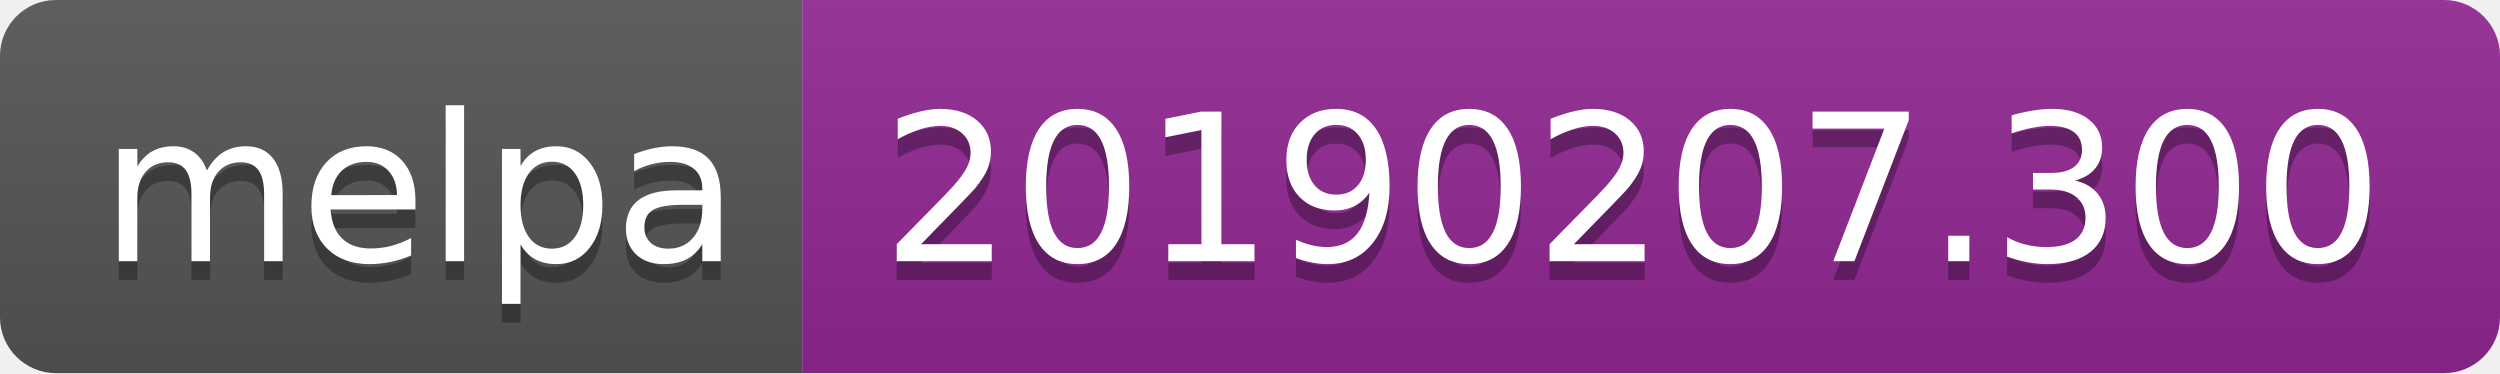
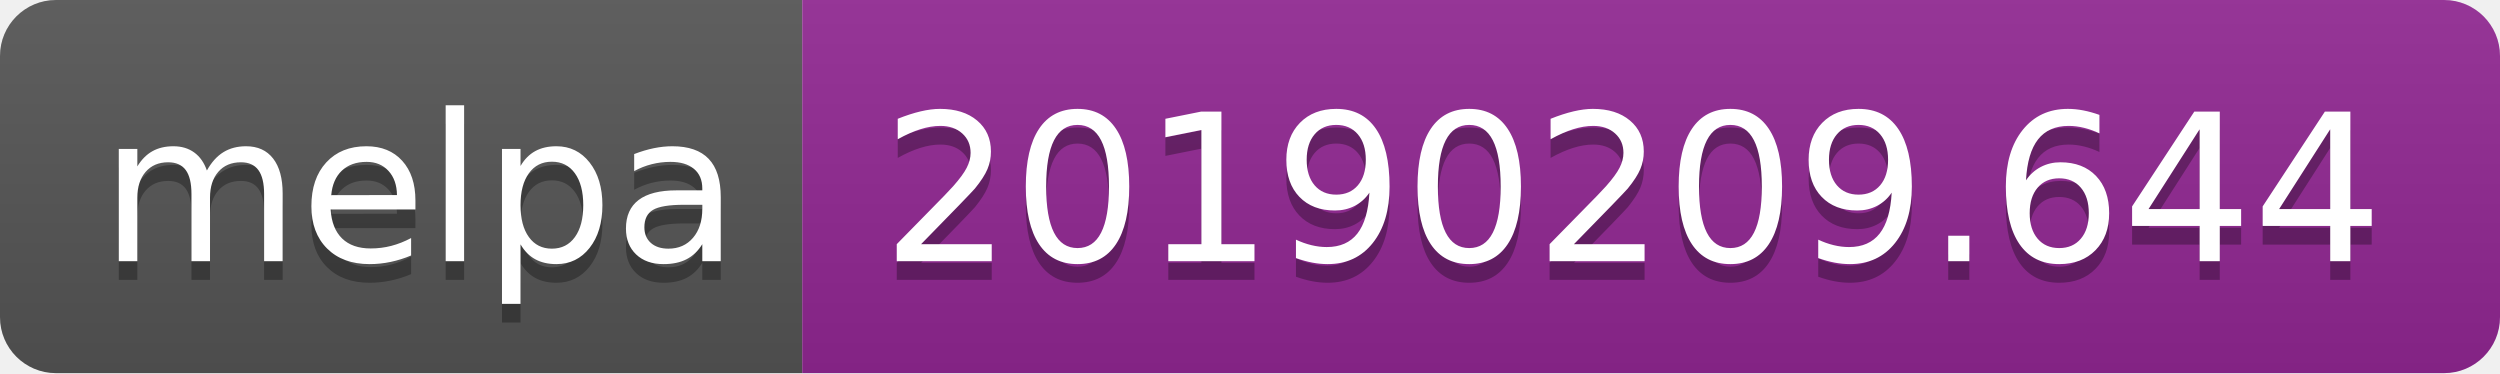
<svg xmlns="http://www.w3.org/2000/svg" width="134" height="20">
  <linearGradient id="b" x2="0" y2="100%">
    <stop offset="0" stop-color="#bbb" stop-opacity=".1" />
    <stop offset="1" stop-opacity=".1" />
  </linearGradient>
  <clipPath id="a">
    <rect width="134" height="20" rx="3" fill="#fff" />
  </clipPath>
  <g clip-path="url(#a)">
    <path fill="#555" d="M0 0h43v20H0z" />
    <path fill="#922793" d="M43 0h91v20H43z" />
    <path fill="url(#b)" d="M0 0h134v20H0z" />
  </g>
  <g fill="#fff" text-anchor="middle" font-family="DejaVu Sans,Verdana,Geneva,sans-serif" font-size="110">
    <text x="225" y="150" fill="#010101" fill-opacity=".3" transform="scale(.1)" textLength="330">melpa</text>
    <text x="225" y="140" transform="scale(.1)" textLength="330">melpa</text>
-     <text x="875" y="150" fill="#010101" fill-opacity=".3" transform="scale(.1)" textLength="810">20190207.300</text>
-     <text x="875" y="140" transform="scale(.1)" textLength="810">20190207.300</text>
+     <text x="875" y="150" fill="#010101" fill-opacity=".3" transform="scale(.1)" textLength="810">20190209.644</text>
+     <text x="875" y="140" transform="scale(.1)" textLength="810">20190209.644</text>
  </g>
</svg>
